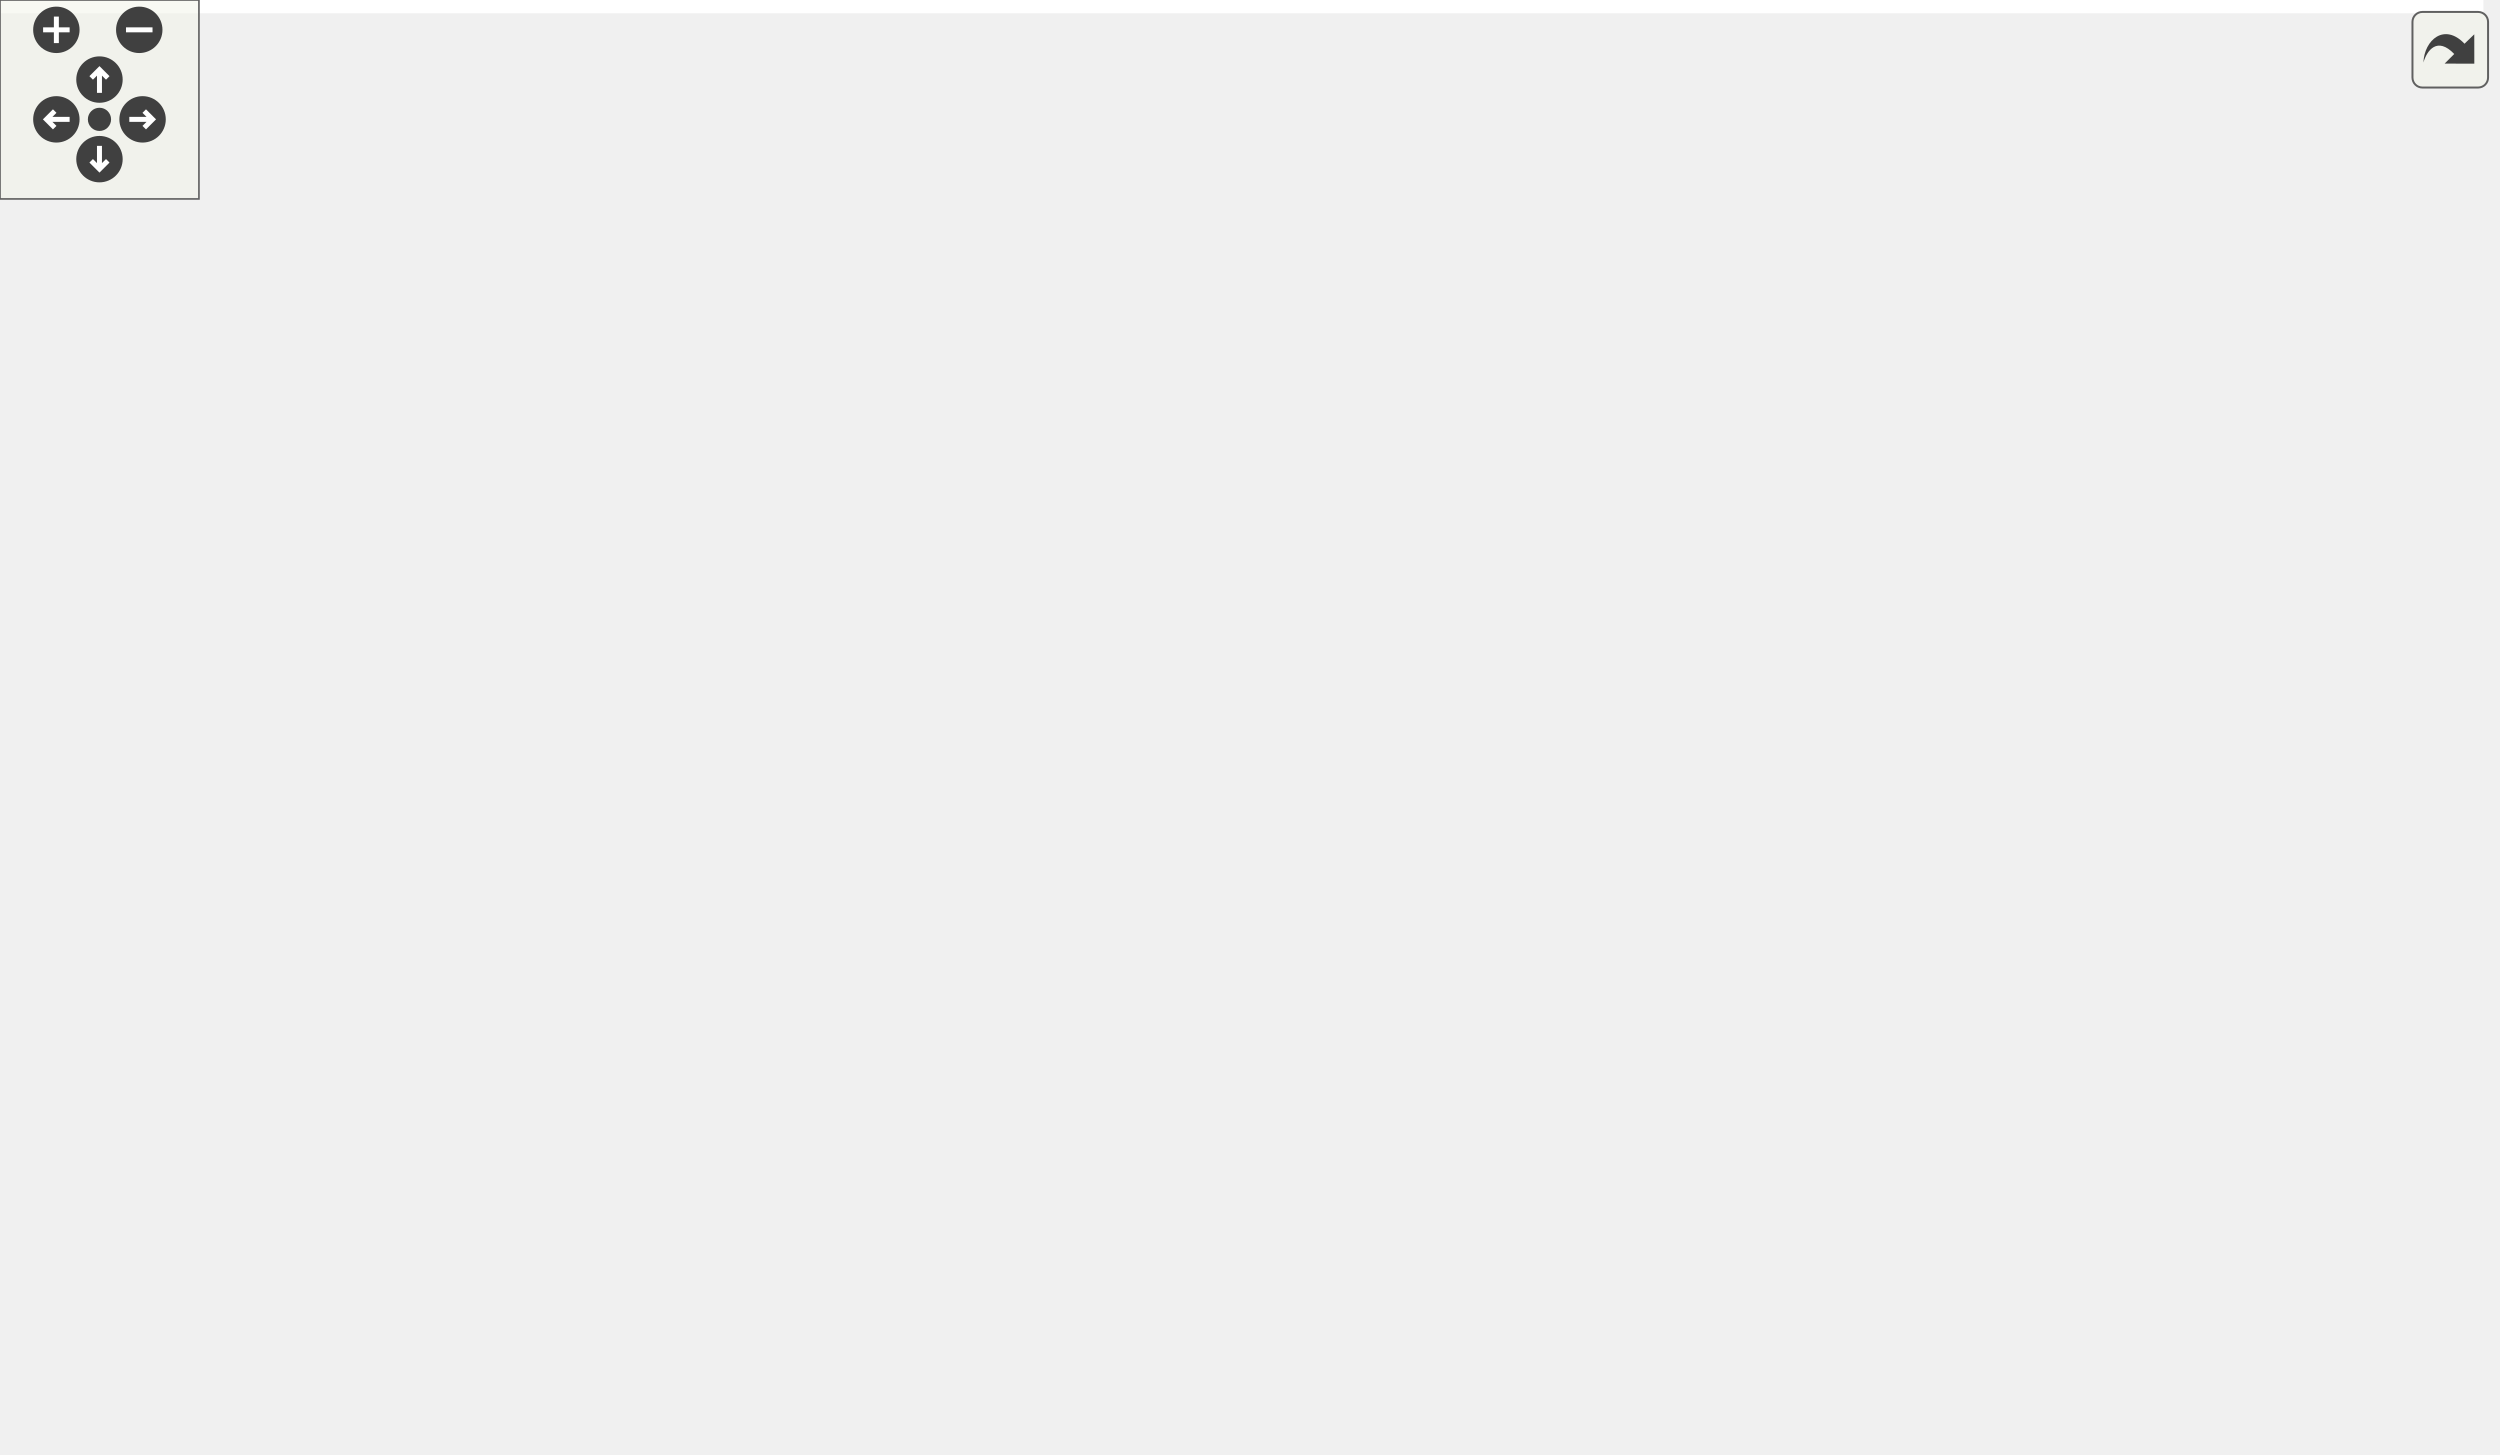
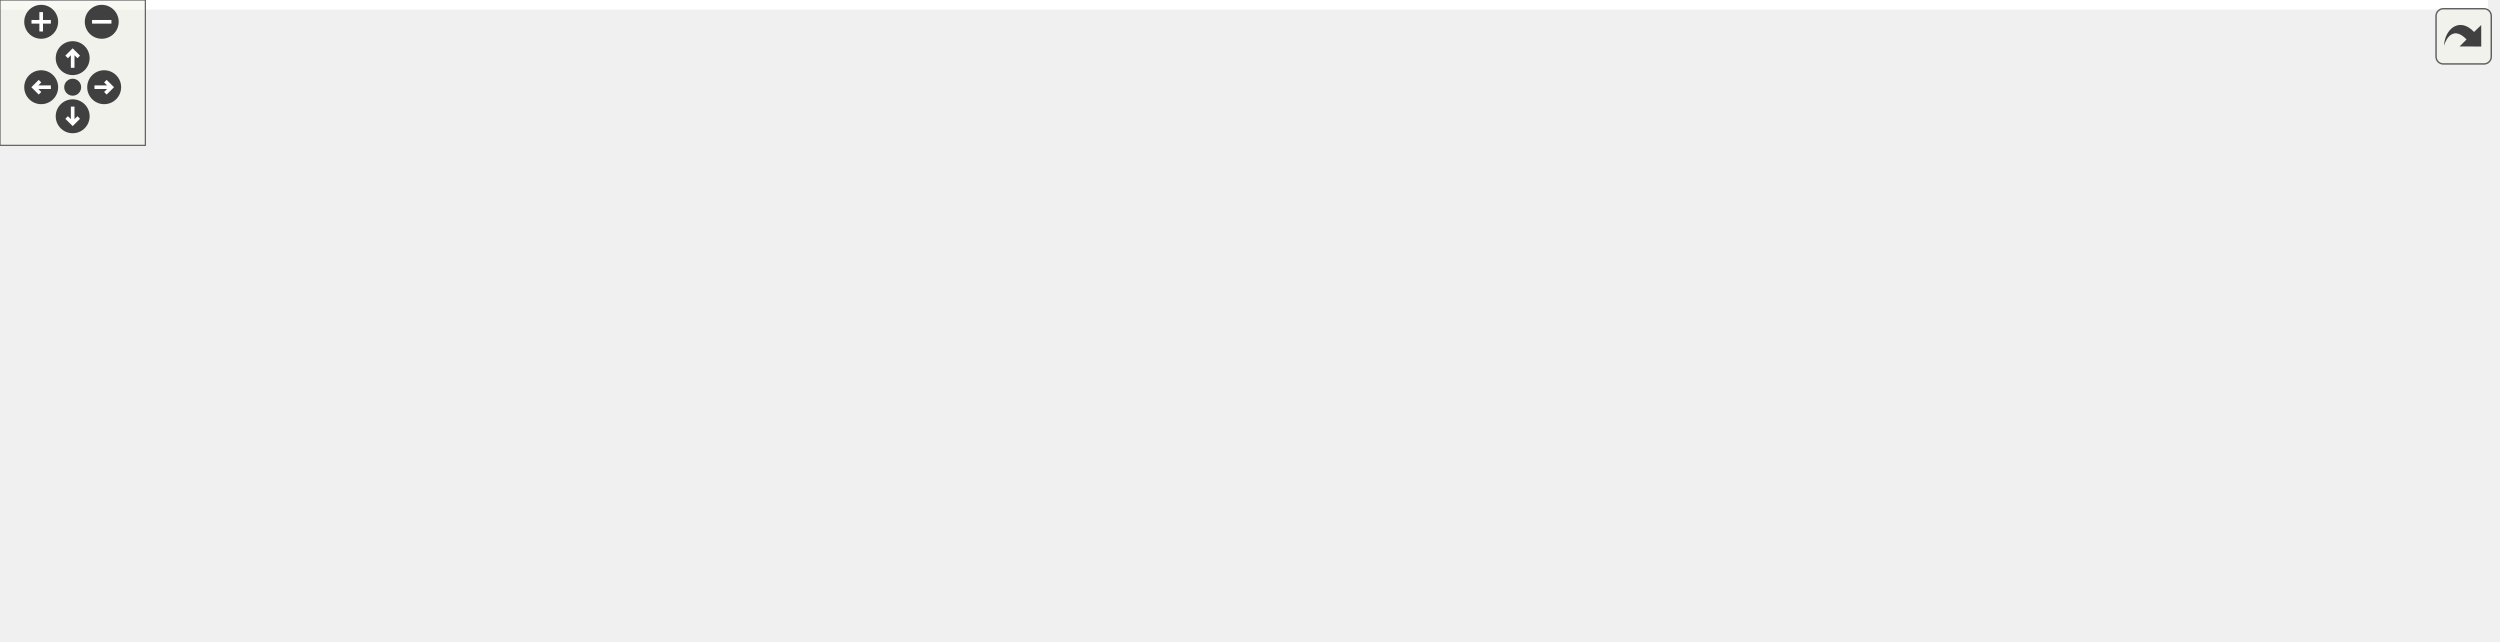
<svg xmlns="http://www.w3.org/2000/svg" xmlns:xlink="http://www.w3.org/1999/xlink" id="main" version="1.1" xml:space="preserve">
  <style type="text/css">
.edge:hover path { stroke: red; }
.edge:hover polygon { stroke: red; fill: red; }
</style>
  <defs>
    <circle id="rim" cx="0" cy="0" r="7" />
    <circle id="rim2" cx="0" cy="0" r="3.5" />
    <g id="zoomPlus">
      <use xlink:href="#rim" fill="#404040">
        <set attributeName="fill" to="#808080" begin="zoomplus.mouseover" end="zoomplus.mouseout" />
      </use>
      <path d="M-4,0h8M0,-4v8" fill="none" stroke="white" stroke-width="1.5" pointer-events="none" />
    </g>
    <g id="zoomMin">
      <use xlink:href="#rim" fill="#404040">
        <set attributeName="fill" to="#808080" begin="zoomminus.mouseover" end="zoomminus.mouseout" />
      </use>
      <path d="M-4,0h8" fill="none" stroke="white" stroke-width="1.5" pointer-events="none" />
    </g>
    <g id="dirArrow">
      <path fill="none" stroke="white" stroke-width="1.5" d="M0,-3.0v7 M-2.5,-0.5L0,-3.0L2.5,-0.5" />
    </g>
    <g id="resetDef">
      <use xlink:href="#rim2" fill="#404040">
        <set attributeName="fill" to="#808080" begin="reset.mouseover" end="reset.mouseout" />
      </use>
    </g>
  </defs>
  <svg id="graph" class="graph">
    <g id="viewport">
-       <polygon fill="white" stroke="transparent" points="-4,4 -4,-378 749,-378 749,4 -4,4" />
+       <polygon fill="white" stroke="transparent" points="-4,4 -4,-204 1027,-204 1027,4 -4,4" />
      <g id="node1" class="node">
        <g id="a_node1">
          <a xlink:title="Renders the GPU timeline using the provided UI context.">
-             <polygon fill="#bfbfbf" stroke="black" points="0,-199.5 0,-218.5 118,-218.5 118,-199.5 0,-199.5" />
-             <text text-anchor="middle" x="59" y="-206.5" font-family="Helvetica,sans-Serif" font-size="10.00">gpu_profiler_ui_draw</text>
+             <polygon fill="#bfbfbf" stroke="black" points="0,-104.5 0,-123.5 118,-123.5 118,-104.5 0,-104.5" />
+             <text text-anchor="middle" x="59" y="-111.5" font-family="Helvetica,sans-Serif" font-size="10.00">gpu_profiler_ui_draw</text>
          </a>
        </g>
      </g>
      <g id="node2" class="node">
        <g id="a_node2">
          <a xlink:href="gpu__profiler__ui_8c.html#a9b6c2b2384f308fa84ba23481d65afdf" target="_top" xlink:title=" ">
-             <polygon fill="white" stroke="black" points="177,-275.5 177,-294.5 255,-294.5 255,-275.5 177,-275.5" />
-             <text text-anchor="middle" x="216" y="-282.5" font-family="Helvetica,sans-Serif" font-size="10.00">hex_to_vec3</text>
+             <polygon fill="white" stroke="black" points="177,-180.5 177,-199.5 255,-199.5 255,-180.5 177,-180.5" />
+             <text text-anchor="middle" x="216" y="-187.5" font-family="Helvetica,sans-Serif" font-size="10.00">hex_to_vec3</text>
          </a>
        </g>
      </g>
      <g id="edge1" class="edge">
-         <path fill="none" stroke="midnightblue" d="M73.44,-218.6C91.18,-230.92 123.73,-252.35 154,-266 158.99,-268.25 164.33,-270.34 169.69,-272.25" />
-         <polygon fill="midnightblue" stroke="midnightblue" points="168.7,-275.61 179.3,-275.48 170.93,-268.97 168.7,-275.61" />
+         <path fill="none" stroke="midnightblue" d="M73.44,-123.6C91.18,-135.92 123.73,-157.35 154,-171 158.99,-173.25 164.33,-175.34 169.69,-177.25" />
+         <polygon fill="midnightblue" stroke="midnightblue" points="168.7,-180.61 179.3,-180.48 170.93,-173.97 168.7,-180.61" />
      </g>
      <g id="node3" class="node">
        <g id="a_node3">
          <a xlink:href="utils_8h.html#a6d506638d7043eb273a2a357591d3086" target="_top" xlink:title="Safe wrapper around vsnprintf to format strings with bounds checking.">
-             <polygon fill="white" stroke="black" points="176,-237.5 176,-256.5 256,-256.5 256,-237.5 176,-237.5" />
-             <text text-anchor="middle" x="216" y="-244.5" font-family="Helvetica,sans-Serif" font-size="10.00">safe_snprintf</text>
+             <polygon fill="white" stroke="black" points="176,-142.5 176,-161.5 256,-161.5 256,-142.5 176,-142.5" />
+             <text text-anchor="middle" x="216" y="-149.5" font-family="Helvetica,sans-Serif" font-size="10.00">safe_snprintf</text>
          </a>
        </g>
      </g>
      <g id="edge2" class="edge">
-         <path fill="none" stroke="midnightblue" d="M99.11,-218.59C119.47,-223.58 144.57,-229.73 166.19,-235.03" />
-         <polygon fill="midnightblue" stroke="midnightblue" points="165.62,-238.5 176.17,-237.48 167.29,-231.7 165.62,-238.5" />
+         <path fill="none" stroke="midnightblue" d="M99.11,-123.59C119.47,-128.58 144.57,-134.73 166.19,-140.03" />
+         <polygon fill="midnightblue" stroke="midnightblue" points="165.62,-143.5 176.17,-142.48 167.29,-136.7 165.62,-143.5" />
      </g>
      <g id="node4" class="node">
        <g id="a_node4">
          <a xlink:href="ui_8h.html#af4b8d38bd43df2b9b59611b054408f74" target="_top" xlink:title="Draws a rounded rectangle with custom alpha.">
-             <polygon fill="white" stroke="black" points="154,-199.5 154,-218.5 278,-218.5 278,-199.5 154,-199.5" />
-             <text text-anchor="middle" x="216" y="-206.5" font-family="Helvetica,sans-Serif" font-size="10.00">ui_draw_rounded_rect</text>
+             <polygon fill="white" stroke="black" points="154,-66.5 154,-85.5 278,-85.5 278,-66.5 154,-66.5" />
+             <text text-anchor="middle" x="216" y="-73.5" font-family="Helvetica,sans-Serif" font-size="10.00">ui_draw_rounded_rect</text>
          </a>
        </g>
      </g>
      <g id="edge3" class="edge">
-         <path fill="none" stroke="midnightblue" d="M118.16,-209C126.55,-209 135.27,-209 143.89,-209" />
-         <polygon fill="midnightblue" stroke="midnightblue" points="143.93,-212.5 153.93,-209 143.93,-205.5 143.93,-212.5" />
-       </g>
-       <g id="node16" class="node">
-         <g id="a_node16">
+         <path fill="none" stroke="midnightblue" d="M99.11,-104.41C119.47,-99.42 144.57,-93.27 166.19,-87.97" />
+         <polygon fill="midnightblue" stroke="midnightblue" points="167.29,-91.3 176.17,-85.52 165.62,-84.5 167.29,-91.3" />
+       </g>
+       <g id="node15" class="node">
+         <g id="a_node15">
          <a xlink:href="ui_8h.html#a74067bc67d31c6d82fa3b548a3729670" target="_top" xlink:title="Draws text with custom alpha transparency.">
-             <polygon fill="white" stroke="black" points="167.5,-161.5 167.5,-180.5 264.5,-180.5 264.5,-161.5 167.5,-161.5" />
-             <text text-anchor="middle" x="216" y="-168.5" font-family="Helvetica,sans-Serif" font-size="10.00">ui_draw_text_ex</text>
-           </a>
-         </g>
-       </g>
-       <g id="edge19" class="edge">
-         <path fill="none" stroke="midnightblue" d="M99.11,-199.41C119.47,-194.42 144.57,-188.27 166.19,-182.97" />
-         <polygon fill="midnightblue" stroke="midnightblue" points="167.29,-186.3 176.17,-180.52 165.62,-179.5 167.29,-186.3" />
-       </g>
-       <g id="node18" class="node">
-         <g id="a_node18">
+             <polygon fill="white" stroke="black" points="167.5,-104.5 167.5,-123.5 264.5,-123.5 264.5,-104.5 167.5,-104.5" />
+             <text text-anchor="middle" x="216" y="-111.5" font-family="Helvetica,sans-Serif" font-size="10.00">ui_draw_text_ex</text>
+           </a>
+         </g>
+       </g>
+       <g id="edge15" class="edge">
+         <path fill="none" stroke="midnightblue" d="M118.16,-114C130.9,-114 144.39,-114 157.12,-114" />
+         <polygon fill="midnightblue" stroke="midnightblue" points="157.14,-117.5 167.14,-114 157.14,-110.5 157.14,-117.5" />
+       </g>
+       <g id="node17" class="node">
+         <g id="a_node17">
          <a xlink:href="ui_8h.html#a26db48bb6063f3f76fd3a3227b3acb4b" target="_top" xlink:title="Measures the width of a text string in pixels.">
-             <polygon fill="white" stroke="black" points="167,-123.5 167,-142.5 265,-142.5 265,-123.5 167,-123.5" />
-             <text text-anchor="middle" x="216" y="-130.5" font-family="Helvetica,sans-Serif" font-size="10.00">ui_measure_text</text>
-           </a>
-         </g>
-       </g>
-       <g id="edge29" class="edge">
-         <path fill="none" stroke="midnightblue" d="M73.44,-199.4C91.18,-187.08 123.73,-165.65 154,-152 158.99,-149.75 164.33,-147.66 169.69,-145.75" />
-         <polygon fill="midnightblue" stroke="midnightblue" points="170.93,-149.03 179.3,-142.52 168.7,-142.39 170.93,-149.03" />
+             <polygon fill="white" stroke="black" points="167,-28.5 167,-47.5 265,-47.5 265,-28.5 167,-28.5" />
+             <text text-anchor="middle" x="216" y="-35.5" font-family="Helvetica,sans-Serif" font-size="10.00">ui_measure_text</text>
+           </a>
+         </g>
+       </g>
+       <g id="edge20" class="edge">
+         <path fill="none" stroke="midnightblue" d="M73.44,-104.4C91.18,-92.08 123.73,-70.65 154,-57 158.99,-54.75 164.33,-52.66 169.69,-50.75" />
+         <polygon fill="midnightblue" stroke="midnightblue" points="170.93,-54.03 179.3,-47.52 168.7,-47.39 170.93,-54.03" />
      </g>
      <g id="node5" class="node">
        <g id="a_node5">
-           <a xlink:href="render__utils_8h.html#aa6820952026feea828b06074d33f0a96" target="_top" xlink:title="Restores OpenGL state from a backup struct.">
-             <polygon fill="white" stroke="black" points="323.5,-153 323.5,-183 437.5,-183 437.5,-153 323.5,-153" />
-             <text text-anchor="start" x="331.5" y="-171" font-family="Helvetica,sans-Serif" font-size="10.00">render_utils_restore</text>
-             <text text-anchor="middle" x="380.5" y="-160" font-family="Helvetica,sans-Serif" font-size="10.00">_state</text>
+           <a xlink:href="ui_8c.html#a5356c389352db784027765ad0ef3aca5" target="_top" xlink:title="Begins a new UI batch.">
+             <polygon fill="white" stroke="black" points="337.5,-104.5 337.5,-123.5 395.5,-123.5 395.5,-104.5 337.5,-104.5" />
+             <text text-anchor="middle" x="366.5" y="-111.5" font-family="Helvetica,sans-Serif" font-size="10.00">ui_begin</text>
          </a>
        </g>
      </g>
      <g id="edge4" class="edge">
-         <path fill="none" stroke="midnightblue" d="M254.69,-199.49C272.17,-195.08 293.48,-189.7 313.5,-184.65" />
-         <polygon fill="midnightblue" stroke="midnightblue" points="314.37,-188.04 323.21,-182.2 312.65,-181.26 314.37,-188.04" />
+         <path fill="none" stroke="midnightblue" d="M254.47,-85.59C276.83,-91.31 305.13,-98.55 327.56,-104.29" />
+         <polygon fill="midnightblue" stroke="midnightblue" points="326.86,-107.73 337.42,-106.81 328.6,-100.94 326.86,-107.73" />
+       </g>
+       <g id="node8" class="node">
+         <g id="a_node8">
+           <a xlink:href="ui_8c.html#afefa2b11544b44d05a8d2652e4e4883c" target="_top" xlink:title="Ends the current UI batch and restores OpenGL state.">
+             <polygon fill="white" stroke="black" points="342,-66.5 342,-85.5 391,-85.5 391,-66.5 342,-66.5" />
+             <text text-anchor="middle" x="366.5" y="-73.5" font-family="Helvetica,sans-Serif" font-size="10.00">ui_end</text>
+           </a>
+         </g>
+       </g>
+       <g id="edge7" class="edge">
+         <path fill="none" stroke="midnightblue" d="M278.26,-76C296.43,-76 315.68,-76 331.46,-76" />
+         <polygon fill="midnightblue" stroke="midnightblue" points="331.77,-79.5 341.77,-76 331.77,-72.5 331.77,-79.5" />
+       </g>
+       <g id="node10" class="node">
+         <g id="a_node10">
+           <a xlink:href="ui_8c.html#aa4b289c41e0a12611f72f031dda9bccd" target="_top" xlink:title="Flushes the current UI batch to the GPU.">
+             <polygon fill="white" stroke="black" points="494.5,-19.5 494.5,-38.5 548.5,-38.5 548.5,-19.5 494.5,-19.5" />
+             <text text-anchor="middle" x="521.5" y="-26.5" font-family="Helvetica,sans-Serif" font-size="10.00">ui_flush</text>
+           </a>
+         </g>
+       </g>
+       <g id="edge14" class="edge">
+         <path fill="none" stroke="midnightblue" d="M256.8,-66.39C264.09,-63.86 271.46,-60.76 278,-57 296.82,-46.18 293.77,-31.87 314,-24 370.35,-2.08 442.04,-11.2 484.43,-19.98" />
+         <polygon fill="midnightblue" stroke="midnightblue" points="483.78,-23.42 494.29,-22.13 485.27,-16.58 483.78,-23.42" />
      </g>
      <g id="node6" class="node">
        <g id="a_node6">
          <a xlink:href="render__utils_8h.html#aa6f98bd6406323d50aa3beb34f2bd8a9" target="_top" xlink:title="Saves current OpenGL state to a backup struct.">
-             <polygon fill="white" stroke="black" points="314,-114.5 314,-133.5 447,-133.5 447,-114.5 314,-114.5" />
-             <text text-anchor="middle" x="380.5" y="-121.5" font-family="Helvetica,sans-Serif" font-size="10.00">render_utils_save_state</text>
+             <polygon fill="white" stroke="black" points="455,-145.5 455,-164.5 588,-164.5 588,-145.5 455,-145.5" />
+             <text text-anchor="middle" x="521.5" y="-152.5" font-family="Helvetica,sans-Serif" font-size="10.00">render_utils_save_state</text>
          </a>
        </g>
      </g>
      <g id="edge5" class="edge">
-         <path fill="none" stroke="midnightblue" d="M259.6,-199.46C266.09,-196.98 272.45,-193.87 278,-190 299.57,-174.94 292.28,-157.85 314,-143 316.92,-141 320.06,-139.21 323.31,-137.61" />
-         <polygon fill="midnightblue" stroke="midnightblue" points="324.93,-140.72 332.74,-133.56 322.17,-134.29 324.93,-140.72" />
+         <path fill="none" stroke="midnightblue" d="M395.56,-121.52C417.72,-127.46 449.1,-135.87 474.87,-142.77" />
+         <polygon fill="midnightblue" stroke="midnightblue" points="474.23,-146.22 484.79,-145.43 476.04,-139.46 474.23,-146.22" />
      </g>
      <g id="node7" class="node">
        <g id="a_node7">
          <a xlink:href="ui_8c.html#a05f2c5e6678bcb2f958195dcab774062" target="_top" xlink:title=" ">
-             <polygon fill="white" stroke="black" points="318,-76.5 318,-95.5 443,-95.5 443,-76.5 318,-76.5" />
-             <text text-anchor="middle" x="380.5" y="-83.5" font-family="Helvetica,sans-Serif" font-size="10.00">setup_ui_render_state</text>
+             <polygon fill="white" stroke="black" points="459,-107.5 459,-126.5 584,-126.5 584,-107.5 459,-107.5" />
+             <text text-anchor="middle" x="521.5" y="-114.5" font-family="Helvetica,sans-Serif" font-size="10.00">setup_ui_render_state</text>
          </a>
        </g>
      </g>
      <g id="edge6" class="edge">
-         <path fill="none" stroke="midnightblue" d="M263.33,-199.41C268.67,-196.96 273.73,-193.87 278,-190 308.41,-162.46 283.33,-132.24 314,-105 315.76,-103.43 317.65,-102 319.62,-100.68" />
-         <polygon fill="midnightblue" stroke="midnightblue" points="321.72,-103.52 328.79,-95.62 318.34,-97.39 321.72,-103.52" />
-       </g>
-       <g id="node8" class="node">
-         <g id="a_node8">
-           <a xlink:href="shader_8h.html#aed5502c74325481ebafdd9dfc49cf8db" target="_top" xlink:title=" ">
-             <polygon fill="white" stroke="black" points="332,-38.5 332,-57.5 429,-57.5 429,-38.5 332,-38.5" />
-             <text text-anchor="middle" x="380.5" y="-45.5" font-family="Helvetica,sans-Serif" font-size="10.00">shader_set_float</text>
-           </a>
-         </g>
-       </g>
-       <g id="edge7" class="edge">
-         <path fill="none" stroke="midnightblue" d="M264.68,-199.42C269.6,-196.96 274.19,-193.88 278,-190 317.93,-149.38 273.67,-107.23 314,-67 316.67,-64.33 319.69,-62.04 322.94,-60.06" />
-         <polygon fill="midnightblue" stroke="midnightblue" points="324.59,-63.15 331.95,-55.53 321.44,-56.89 324.59,-63.15" />
+         <path fill="none" stroke="midnightblue" d="M395.56,-114.55C410.55,-114.84 429.76,-115.22 448.59,-115.59" />
+         <polygon fill="midnightblue" stroke="midnightblue" points="448.62,-119.09 458.69,-115.79 448.76,-112.09 448.62,-119.09" />
+       </g>
+       <g id="node9" class="node">
+         <g id="a_node9">
+           <a xlink:href="render__utils_8h.html#aa6820952026feea828b06074d33f0a96" target="_top" xlink:title="Restores OpenGL state from a backup struct.">
+             <polygon fill="white" stroke="black" points="464.5,-58 464.5,-88 578.5,-88 578.5,-58 464.5,-58" />
+             <text text-anchor="start" x="472.5" y="-76" font-family="Helvetica,sans-Serif" font-size="10.00">render_utils_restore</text>
+             <text text-anchor="middle" x="521.5" y="-65" font-family="Helvetica,sans-Serif" font-size="10.00">_state</text>
+           </a>
+         </g>
+       </g>
+       <g id="edge8" class="edge">
+         <path fill="none" stroke="midnightblue" d="M391.07,-75.54C408.01,-75.21 431.73,-74.74 454.25,-74.3" />
+         <polygon fill="midnightblue" stroke="midnightblue" points="454.56,-77.79 464.49,-74.1 454.42,-70.8 454.56,-77.79" />
+       </g>
+       <g id="edge9" class="edge">
+         <path fill="none" stroke="midnightblue" d="M391.21,-68.22C408.78,-62.5 433.34,-54.61 455,-48 464.58,-45.08 474.99,-42.01 484.62,-39.22" />
+         <polygon fill="midnightblue" stroke="midnightblue" points="485.68,-42.55 494.32,-36.42 483.74,-35.83 485.68,-42.55" />
      </g>
      <g id="node11" class="node">
        <g id="a_node11">
-           <a xlink:href="shader_8h.html#a461b117efc5c86ee8eabf8f80789ec32" target="_top" xlink:title=" ">
-             <polygon fill="white" stroke="black" points="336.5,-316.5 336.5,-335.5 424.5,-335.5 424.5,-316.5 336.5,-316.5" />
-             <text text-anchor="middle" x="380.5" y="-323.5" font-family="Helvetica,sans-Serif" font-size="10.00">shader_set_int</text>
+           <a xlink:href="shader_8h.html#a8067eb11f7d8c682b855b9f019e20f69" target="_top" xlink:title=" ">
+             <polygon fill="white" stroke="black" points="624,-38.5 624,-57.5 725,-57.5 725,-38.5 624,-38.5" />
+             <text text-anchor="middle" x="674.5" y="-45.5" font-family="Helvetica,sans-Serif" font-size="10.00">shader_set_mat4</text>
          </a>
        </g>
      </g>
      <g id="edge10" class="edge">
-         <path fill="none" stroke="midnightblue" d="M262.92,-218.56C268.39,-221.02 273.59,-224.11 278,-228 306.94,-253.52 284.81,-281.77 314,-307 317.88,-310.35 322.31,-313.11 327.01,-315.38" />
-         <polygon fill="midnightblue" stroke="midnightblue" points="325.7,-318.63 336.28,-319.19 328.36,-312.16 325.7,-318.63" />
+         <path fill="none" stroke="midnightblue" d="M548.8,-32.31C566.68,-34.56 591.08,-37.63 613.56,-40.46" />
+         <polygon fill="midnightblue" stroke="midnightblue" points="613.36,-43.96 623.72,-41.74 614.23,-37.01 613.36,-43.96" />
+       </g>
+       <g id="node14" class="node">
+         <g id="a_node14">
+           <a xlink:href="shader_8h.html#ad80a771bc794ef6b652f13449129b645" target="_top" xlink:title="Activates the program for subsequent draw calls (glUseProgram).">
+             <polygon fill="white" stroke="black" points="638.5,-0.5 638.5,-19.5 710.5,-19.5 710.5,-0.5 638.5,-0.5" />
+             <text text-anchor="middle" x="674.5" y="-7.5" font-family="Helvetica,sans-Serif" font-size="10.00">shader_use</text>
+           </a>
+         </g>
+       </g>
+       <g id="edge13" class="edge">
+         <path fill="none" stroke="midnightblue" d="M548.8,-25.69C570.73,-22.93 602.47,-18.94 628.44,-15.67" />
+         <polygon fill="midnightblue" stroke="midnightblue" points="628.96,-19.13 638.44,-14.41 628.08,-12.19 628.96,-19.13" />
      </g>
      <g id="node12" class="node">
        <g id="a_node12">
-           <a xlink:href="shader_8h.html#a8067eb11f7d8c682b855b9f019e20f69" target="_top" xlink:title=" ">
-             <polygon fill="white" stroke="black" points="330,-278.5 330,-297.5 431,-297.5 431,-278.5 330,-278.5" />
-             <text text-anchor="middle" x="380.5" y="-285.5" font-family="Helvetica,sans-Serif" font-size="10.00">shader_set_mat4</text>
-           </a>
-         </g>
-       </g>
-       <g id="edge12" class="edge">
-         <path fill="none" stroke="midnightblue" d="M258.42,-218.51C265.26,-221.01 272.05,-224.13 278,-228 298.34,-241.21 293.54,-255.99 314,-269 317.33,-271.12 320.91,-273.01 324.61,-274.69" />
-         <polygon fill="midnightblue" stroke="midnightblue" points="323.41,-277.98 333.99,-278.47 326.02,-271.49 323.41,-277.98" />
+           <a xlink:href="shader_8c.html#a82b9361a8e17eeb1635a867b925a1b6c" target="_top" xlink:title="Retrieves a uniform location via binary search on the cache.">
+             <polygon fill="white" stroke="black" points="761,-33 761,-63 875,-63 875,-33 761,-33" />
+             <text text-anchor="start" x="769" y="-51" font-family="Helvetica,sans-Serif" font-size="10.00">shader_get_uniform</text>
+             <text text-anchor="middle" x="818" y="-40" font-family="Helvetica,sans-Serif" font-size="10.00">_location</text>
+           </a>
+         </g>
+       </g>
+       <g id="edge11" class="edge">
+         <path fill="none" stroke="midnightblue" d="M725.39,-48C733.53,-48 742.08,-48 750.55,-48" />
+         <polygon fill="midnightblue" stroke="midnightblue" points="750.81,-51.5 760.81,-48 750.81,-44.5 750.81,-51.5" />
      </g>
      <g id="node13" class="node">
        <g id="a_node13">
-           <a xlink:href="shader_8h.html#a5efe31c76255dd6965da8b2e1fdfd442" target="_top" xlink:title=" ">
-             <polygon fill="white" stroke="black" points="331.5,-354.5 331.5,-373.5 429.5,-373.5 429.5,-354.5 331.5,-354.5" />
-             <text text-anchor="middle" x="380.5" y="-361.5" font-family="Helvetica,sans-Serif" font-size="10.00">shader_set_vec2</text>
-           </a>
-         </g>
-       </g>
-       <g id="edge14" class="edge">
-         <path fill="none" stroke="midnightblue" d="M264.63,-218.63C269.56,-221.08 274.16,-224.15 278,-228 316.4,-266.54 275.22,-306.84 314,-345 316.52,-347.48 319.35,-349.65 322.38,-351.53" />
-         <polygon fill="midnightblue" stroke="midnightblue" points="320.85,-354.68 331.35,-356.13 324.05,-348.45 320.85,-354.68" />
-       </g>
-       <g id="node14" class="node">
-         <g id="a_node14">
-           <a xlink:href="shader_8h.html#a7034c467af5884ca4950b6957eb84ff2" target="_top" xlink:title=" ">
-             <polygon fill="white" stroke="black" points="331.5,-240.5 331.5,-259.5 429.5,-259.5 429.5,-240.5 331.5,-240.5" />
-             <text text-anchor="middle" x="380.5" y="-247.5" font-family="Helvetica,sans-Serif" font-size="10.00">shader_set_vec3</text>
+           <a xlink:href="shader_8c.html#a377953af1b2ffd8ad74148f72f2bdc8d" target="_top" xlink:title=" ">
+             <polygon fill="white" stroke="black" points="911,-38.5 911,-57.5 1023,-57.5 1023,-38.5 911,-38.5" />
+             <text text-anchor="middle" x="967" y="-45.5" font-family="Helvetica,sans-Serif" font-size="10.00">cmp_uniform_entry</text>
+           </a>
+         </g>
+       </g>
+       <g id="edge12" class="edge">
+         <path fill="none" stroke="midnightblue" d="M875.41,-48C883.7,-48 892.3,-48 900.75,-48" />
+         <polygon fill="midnightblue" stroke="midnightblue" points="900.95,-51.5 910.95,-48 900.95,-44.5 900.95,-51.5" />
+       </g>
+       <g id="edge17" class="edge">
+         <path fill="none" stroke="midnightblue" d="M264.8,-114C284.98,-114 308.15,-114 327.17,-114" />
+         <polygon fill="midnightblue" stroke="midnightblue" points="327.27,-117.5 337.27,-114 327.27,-110.5 327.27,-117.5" />
+       </g>
+       <g id="edge18" class="edge">
+         <path fill="none" stroke="midnightblue" d="M254.47,-104.41C278.42,-98.28 309.2,-90.41 332.28,-84.5" />
+         <polygon fill="midnightblue" stroke="midnightblue" points="333.15,-87.89 341.97,-82.02 331.41,-81.11 333.15,-87.89" />
+       </g>
+       <g id="edge19" class="edge">
+         <path fill="none" stroke="midnightblue" d="M257.98,-104.42C264.94,-101.91 271.88,-98.81 278,-95 297.75,-82.7 293.3,-67.61 314,-57 368.58,-29.03 441.43,-25.82 484.41,-26.85" />
+         <polygon fill="midnightblue" stroke="midnightblue" points="484.3,-30.35 494.41,-27.18 484.53,-23.35 484.3,-30.35" />
+       </g>
+       <g id="node16" class="node">
+         <g id="a_node16">
+           <a xlink:href="ui_8c.html#a66e6a628599695a5b11237d545349213" target="_top" xlink:title=" ">
+             <polygon fill="white" stroke="black" points="314,-142.5 314,-161.5 419,-161.5 419,-142.5 314,-142.5" />
+             <text text-anchor="middle" x="366.5" y="-149.5" font-family="Helvetica,sans-Serif" font-size="10.00">make_glyph_quad</text>
          </a>
        </g>
      </g>
      <g id="edge16" class="edge">
-         <path fill="none" stroke="midnightblue" d="M254.69,-218.51C277.68,-224.31 307.28,-231.78 331.88,-237.99" />
-         <polygon fill="midnightblue" stroke="midnightblue" points="331.18,-241.42 341.73,-240.47 332.89,-234.63 331.18,-241.42" />
-       </g>
-       <g id="node15" class="node">
-         <g id="a_node15">
-           <a xlink:href="shader_8h.html#ad80a771bc794ef6b652f13449129b645" target="_top" xlink:title="Activates the program for subsequent draw calls (glUseProgram).">
-             <polygon fill="white" stroke="black" points="344.5,-202.5 344.5,-221.5 416.5,-221.5 416.5,-202.5 344.5,-202.5" />
-             <text text-anchor="middle" x="380.5" y="-209.5" font-family="Helvetica,sans-Serif" font-size="10.00">shader_use</text>
-           </a>
-         </g>
-       </g>
-       <g id="edge18" class="edge">
-         <path fill="none" stroke="midnightblue" d="M278.43,-210.13C296.89,-210.47 316.8,-210.84 334.03,-211.16" />
-         <polygon fill="midnightblue" stroke="midnightblue" points="334.31,-214.67 344.38,-211.35 334.44,-207.67 334.31,-214.67" />
-       </g>
-       <g id="node9" class="node">
-         <g id="a_node9">
-           <a xlink:href="shader_8c.html#a82b9361a8e17eeb1635a867b925a1b6c" target="_top" xlink:title="Retrieves a uniform location via binary search on the cache.">
-             <polygon fill="white" stroke="black" points="483,-273 483,-303 597,-303 597,-273 483,-273" />
-             <text text-anchor="start" x="491" y="-291" font-family="Helvetica,sans-Serif" font-size="10.00">shader_get_uniform</text>
-             <text text-anchor="middle" x="540" y="-280" font-family="Helvetica,sans-Serif" font-size="10.00">_location</text>
-           </a>
-         </g>
-       </g>
-       <g id="edge8" class="edge">
-         <path fill="none" stroke="midnightblue" d="M429.25,-56.3C435.72,-58.95 441.88,-62.42 447,-67 506.24,-119.94 528.31,-217.06 535.69,-262.85" />
-         <polygon fill="midnightblue" stroke="midnightblue" points="532.24,-263.45 537.19,-272.82 539.16,-262.41 532.24,-263.45" />
-       </g>
-       <g id="node10" class="node">
-         <g id="a_node10">
-           <a xlink:href="shader_8c.html#a377953af1b2ffd8ad74148f72f2bdc8d" target="_top" xlink:title=" ">
-             <polygon fill="white" stroke="black" points="633,-278.5 633,-297.5 745,-297.5 745,-278.5 633,-278.5" />
-             <text text-anchor="middle" x="689" y="-285.5" font-family="Helvetica,sans-Serif" font-size="10.00">cmp_uniform_entry</text>
-           </a>
-         </g>
-       </g>
-       <g id="edge9" class="edge">
-         <path fill="none" stroke="midnightblue" d="M597.41,-288C605.7,-288 614.3,-288 622.75,-288" />
-         <polygon fill="midnightblue" stroke="midnightblue" points="622.95,-291.5 632.95,-288 622.95,-284.5 622.95,-291.5" />
-       </g>
-       <g id="edge11" class="edge">
-         <path fill="none" stroke="midnightblue" d="M421.24,-316.41C436.86,-312.64 455.21,-308.21 472.72,-303.99" />
-         <polygon fill="midnightblue" stroke="midnightblue" points="474.01,-307.28 482.91,-301.53 472.37,-300.48 474.01,-307.28" />
-       </g>
-       <g id="edge13" class="edge">
-         <path fill="none" stroke="midnightblue" d="M431.33,-288C444.53,-288 458.99,-288 472.91,-288" />
-         <polygon fill="midnightblue" stroke="midnightblue" points="472.92,-291.5 482.92,-288 472.92,-284.5 472.92,-291.5" />
-       </g>
-       <g id="edge15" class="edge">
-         <path fill="none" stroke="midnightblue" d="M420.91,-354.45C429.66,-351.82 438.78,-348.66 447,-345 469.08,-335.18 492.19,-320.85 509.72,-309.01" />
-         <polygon fill="midnightblue" stroke="midnightblue" points="512.09,-311.63 518.35,-303.08 508.12,-305.86 512.09,-311.63" />
-       </g>
-       <g id="edge17" class="edge">
-         <path fill="none" stroke="midnightblue" d="M421.24,-259.59C436.86,-263.36 455.21,-267.79 472.72,-272.01" />
-         <polygon fill="midnightblue" stroke="midnightblue" points="472.37,-275.52 482.91,-274.47 474.01,-268.72 472.37,-275.52" />
-       </g>
-       <g id="edge21" class="edge">
-         <path fill="none" stroke="midnightblue" d="M264.88,-170.12C279.93,-169.84 296.83,-169.53 312.94,-169.23" />
-         <polygon fill="midnightblue" stroke="midnightblue" points="313.44,-172.72 323.38,-169.04 313.31,-165.72 313.44,-172.72" />
-       </g>
-       <g id="edge22" class="edge">
-         <path fill="none" stroke="midnightblue" d="M249.88,-161.49C274.91,-154.25 309.56,-144.23 336.74,-136.37" />
-         <polygon fill="midnightblue" stroke="midnightblue" points="337.75,-139.72 346.39,-133.58 335.81,-132.99 337.75,-139.72" />
-       </g>
-       <g id="edge23" class="edge">
-         <path fill="none" stroke="midnightblue" d="M259.6,-161.46C266.09,-158.98 272.45,-155.87 278,-152 299.57,-136.94 292.28,-119.85 314,-105 316.92,-103 320.06,-101.21 323.31,-99.61" />
-         <polygon fill="midnightblue" stroke="midnightblue" points="324.93,-102.72 332.74,-95.56 322.17,-96.29 324.93,-102.72" />
-       </g>
-       <g id="edge24" class="edge">
-         <path fill="none" stroke="midnightblue" d="M263.33,-161.41C268.67,-158.96 273.73,-155.87 278,-152 308.41,-124.46 283.33,-94.24 314,-67 316.65,-64.65 319.57,-62.59 322.67,-60.78" />
-         <polygon fill="midnightblue" stroke="midnightblue" points="324.33,-63.86 331.78,-56.33 321.26,-57.57 324.33,-63.86" />
-       </g>
-       <g id="edge25" class="edge">
-         <path fill="none" stroke="midnightblue" d="M264.63,-180.63C269.56,-183.08 274.16,-186.15 278,-190 316.4,-228.54 275.22,-268.84 314,-307 317.75,-310.69 322.18,-313.68 326.93,-316.09" />
-         <polygon fill="midnightblue" stroke="midnightblue" points="325.81,-319.41 336.39,-320.05 328.52,-312.95 325.81,-319.41" />
-       </g>
-       <g id="edge26" class="edge">
-         <path fill="none" stroke="midnightblue" d="M262.92,-180.56C268.39,-183.02 273.59,-186.11 278,-190 306.94,-215.52 284.81,-243.77 314,-269 316.04,-270.76 318.23,-272.36 320.54,-273.81" />
-         <polygon fill="midnightblue" stroke="midnightblue" points="319.4,-277.17 329.88,-278.7 322.65,-270.97 319.4,-277.17" />
-       </g>
-       <g id="edge27" class="edge">
-         <path fill="none" stroke="midnightblue" d="M258.42,-180.51C265.26,-183.01 272.05,-186.13 278,-190 298.34,-203.21 293.54,-217.99 314,-231 317.33,-233.12 320.91,-235.01 324.61,-236.69" />
-         <polygon fill="midnightblue" stroke="midnightblue" points="323.41,-239.98 333.99,-240.47 326.02,-233.49 323.41,-239.98" />
-       </g>
-       <g id="edge28" class="edge">
-         <path fill="none" stroke="midnightblue" d="M254.69,-180.51C278.42,-186.5 309.19,-194.26 334.24,-200.58" />
-         <polygon fill="midnightblue" stroke="midnightblue" points="333.69,-204.05 344.24,-203.1 335.4,-197.26 333.69,-204.05" />
-       </g>
-       <g id="node17" class="node">
-         <g id="a_node17">
-           <a xlink:href="ui_8c.html#a8d8220e7d7899791fe745aec49f72e6d" target="_top" xlink:title=" ">
-             <polygon fill="white" stroke="black" points="328,-0.5 328,-19.5 433,-19.5 433,-0.5 328,-0.5" />
-             <text text-anchor="middle" x="380.5" y="-7.5" font-family="Helvetica,sans-Serif" font-size="10.00">make_glyph_quad</text>
-           </a>
-         </g>
-       </g>
-       <g id="edge20" class="edge">
-         <path fill="none" stroke="midnightblue" d="M264.68,-161.42C269.6,-158.96 274.19,-155.88 278,-152 317.93,-111.38 273.67,-69.23 314,-29 315.48,-27.53 317.06,-26.17 318.73,-24.91" />
-         <polygon fill="midnightblue" stroke="midnightblue" points="320.97,-27.64 327.69,-19.46 317.33,-21.67 320.97,-27.64" />
+         <path fill="none" stroke="midnightblue" d="M254.47,-123.59C273.89,-128.56 297.8,-134.68 318.45,-139.96" />
+         <polygon fill="midnightblue" stroke="midnightblue" points="317.74,-143.39 328.3,-142.48 319.48,-136.61 317.74,-143.39" />
      </g>
    </g>
  </svg>
  <g id="navigator" transform="translate(0 0)" fill="#404254">
    <rect fill="#f2f5e9" fill-opacity="0.5" stroke="#606060" stroke-width=".5" x="0" y="0" width="60" height="60" />
    <use id="zoomplus" xlink:href="#zoomPlus" x="17" y="9" />
    <use id="zoomminus" xlink:href="#zoomMin" x="42" y="9" />
    <use id="reset" xlink:href="#resetDef" x="30" y="36" />
    <g id="arrowUp" xlink:href="#dirArrow" transform="translate(30 24)">
      <use xlink:href="#rim" fill="#404040">
        <set attributeName="fill" to="#808080" begin="arrowUp.mouseover" end="arrowUp.mouseout" />
      </use>
      <path fill="none" stroke="white" stroke-width="1.5" d="M0,-3.0v7 M-2.5,-0.5L0,-3.0L2.5,-0.5" />
    </g>
    <g id="arrowRight" xlink:href="#dirArrow" transform="rotate(90) translate(36 -43)">
      <use xlink:href="#rim" fill="#404040">
        <set attributeName="fill" to="#808080" begin="arrowRight.mouseover" end="arrowRight.mouseout" />
      </use>
      <path fill="none" stroke="white" stroke-width="1.5" d="M0,-3.0v7 M-2.5,-0.5L0,-3.0L2.5,-0.5" />
    </g>
    <g id="arrowDown" xlink:href="#dirArrow" transform="rotate(180) translate(-30 -48)">
      <use xlink:href="#rim" fill="#404040">
        <set attributeName="fill" to="#808080" begin="arrowDown.mouseover" end="arrowDown.mouseout" />
      </use>
      <path fill="none" stroke="white" stroke-width="1.5" d="M0,-3.0v7 M-2.5,-0.5L0,-3.0L2.5,-0.5" />
    </g>
    <g id="arrowLeft" xlink:href="#dirArrow" transform="rotate(270) translate(-36 17)">
      <use xlink:href="#rim" fill="#404040">
        <set attributeName="fill" to="#808080" begin="arrowLeft.mouseover" end="arrowLeft.mouseout" />
      </use>
      <path fill="none" stroke="white" stroke-width="1.5" d="M0,-3.0v7 M-2.5,-0.5L0,-3.0L2.5,-0.5" />
    </g>
  </g>
  <svg viewBox="0 0 15 15" width="100%" height="30px" preserveAspectRatio="xMaxYMin meet">
    <g id="arrow_out" transform="scale(0.3 0.3)">
      <a xlink:href="gpu__profiler__ui_8c_aa22e51dc6232ffd2f5740fc7ed56180a_cgraph_org.svg" target="_base">
        <rect id="button" ry="5" rx="5" y="6" x="6" height="38" width="38" fill="#f2f5e9" fill-opacity="0.5" stroke="#606060" stroke-width="1.0" />
        <path id="arrow" d="M 11.5,31.437 C 11.94,20.098 22.043,11.323 32.159,21.979 L 37.069,17.246 C 37.069,17.246 37.088,32 37.088,32 L 22.16,31.978 C 22.16,31.978 26.998,27.14 26.998,27.14 C 18.529,18.264 13.292,25.23 11.5,31.437 z" style="fill:#404040;" />
      </a>
    </g>
  </svg>
</svg>
